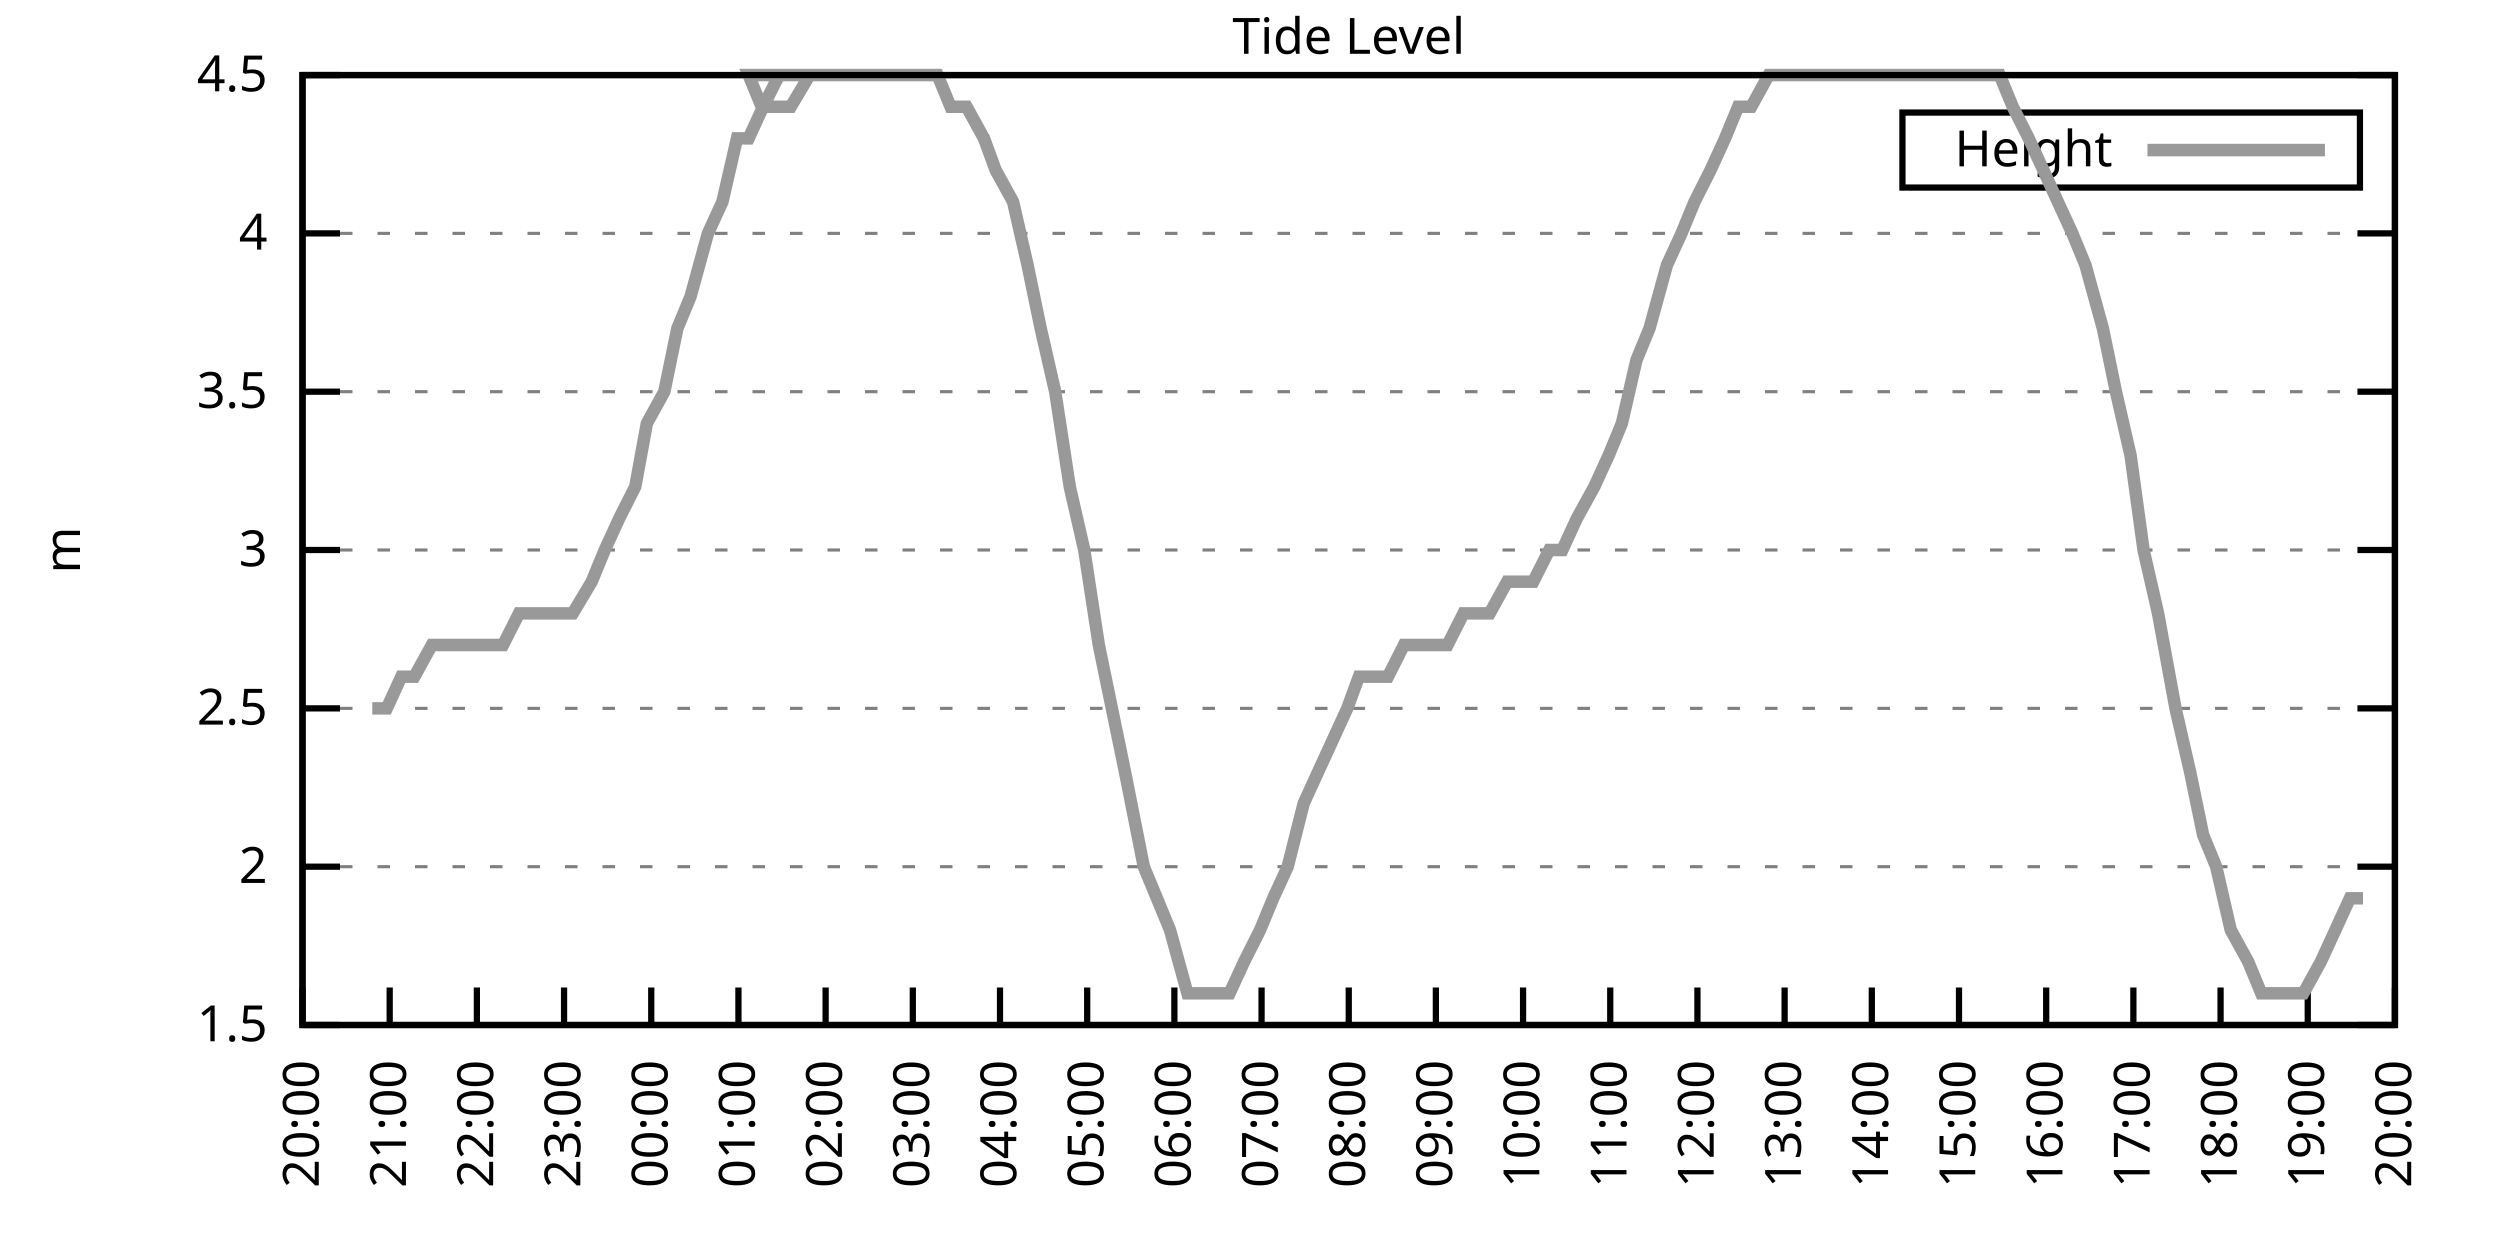
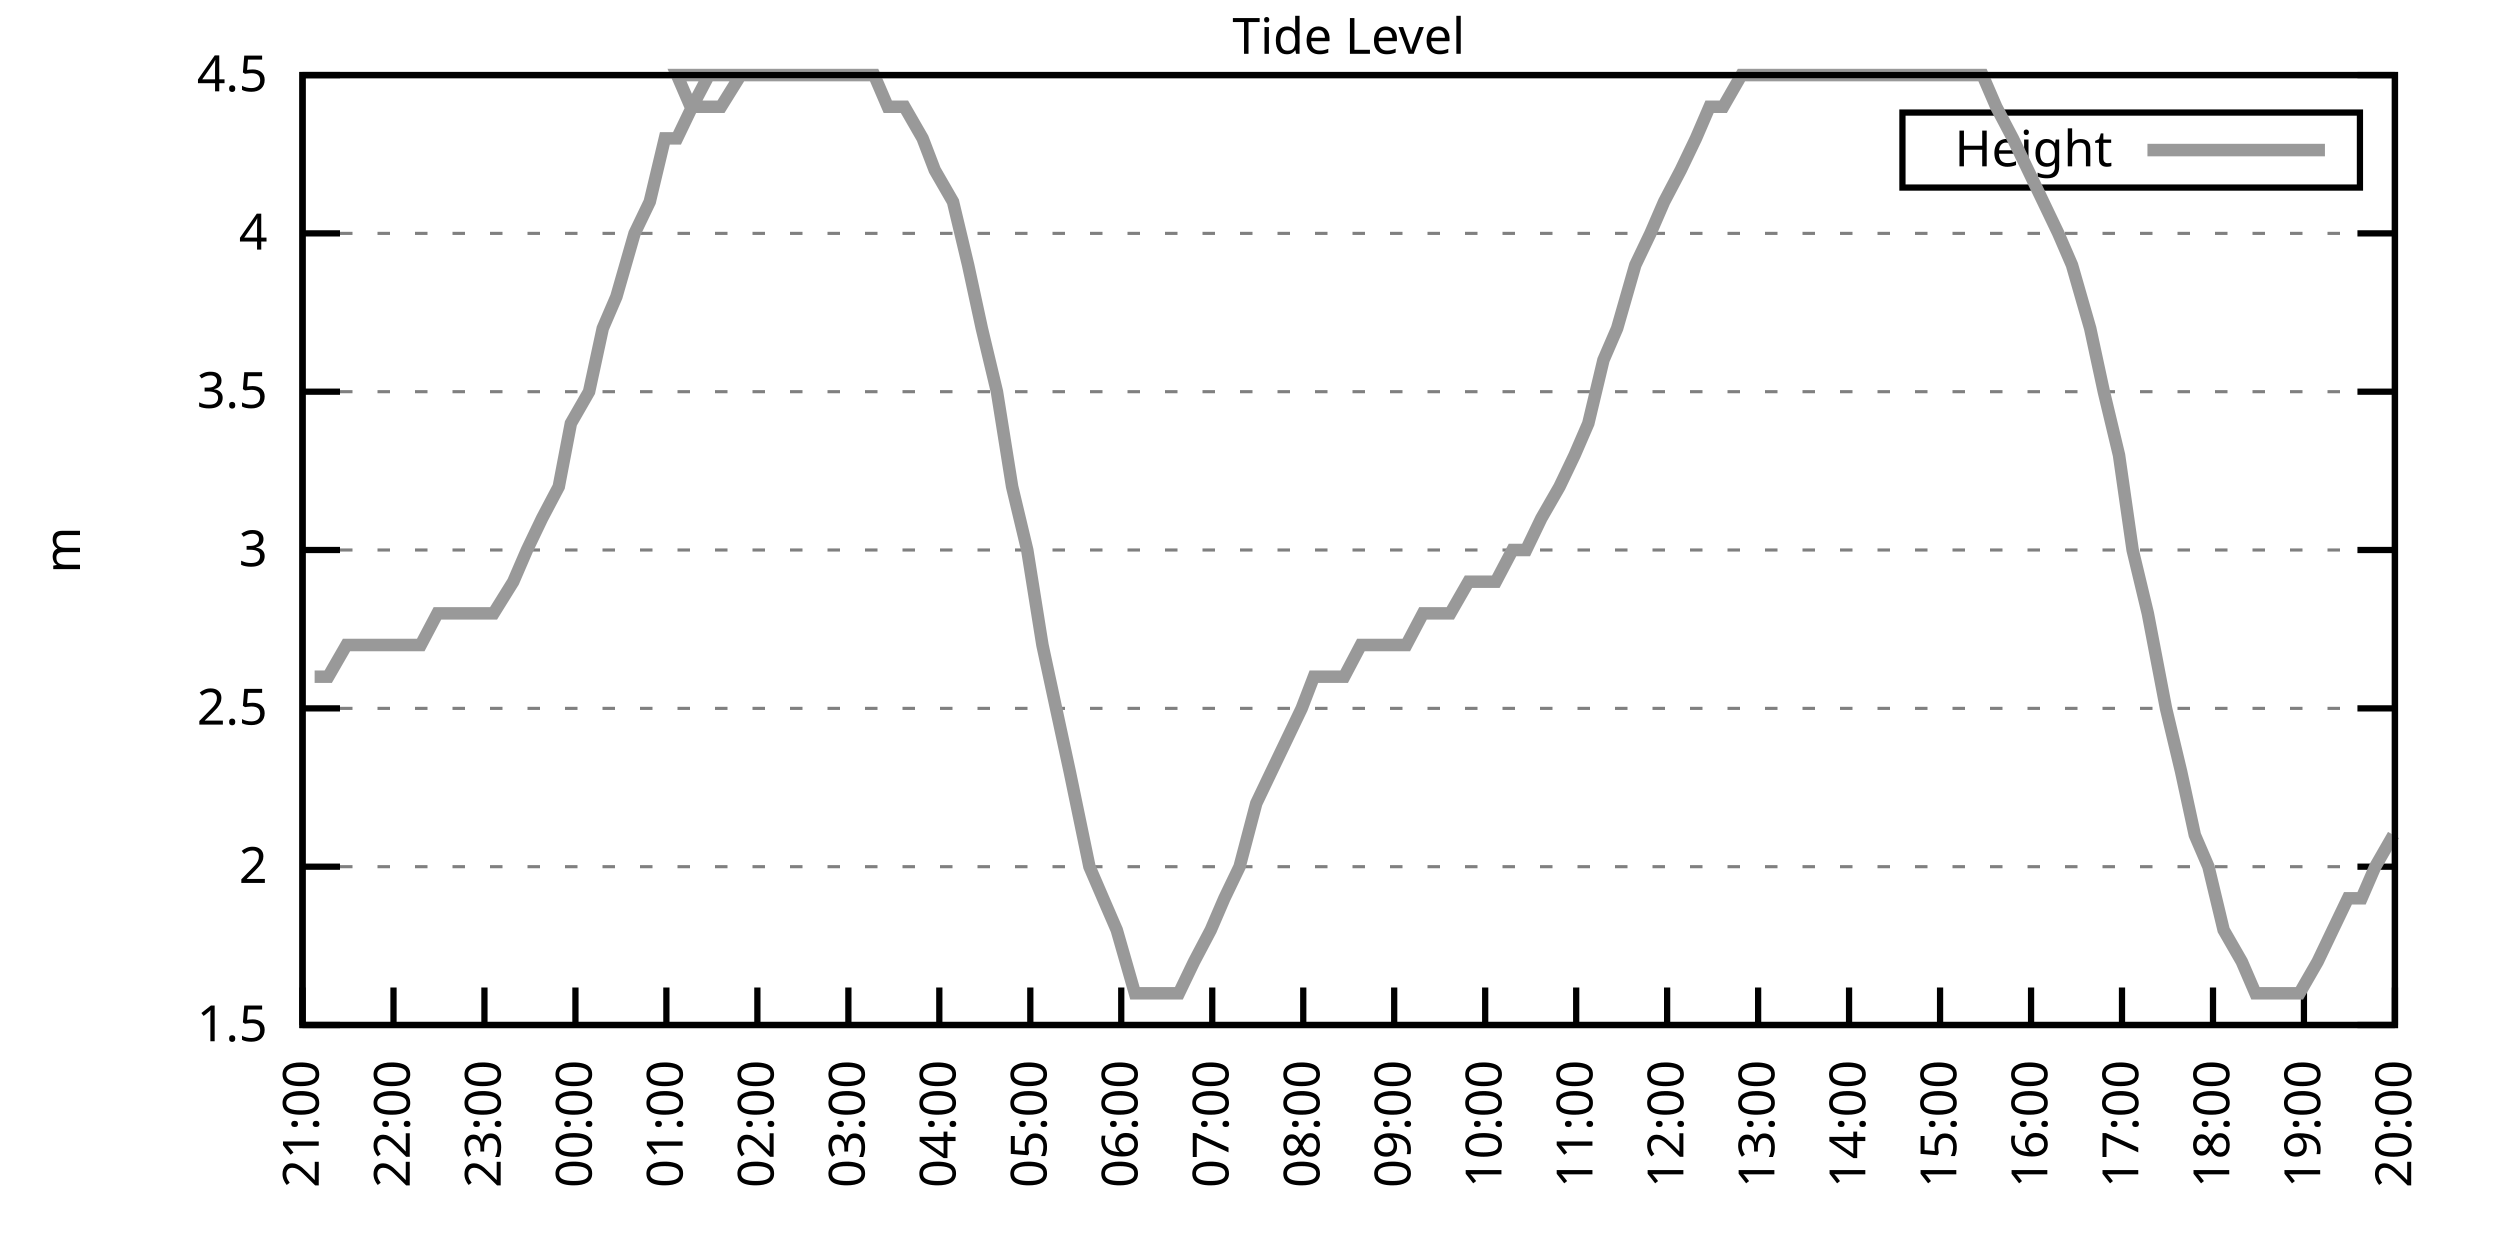
<svg xmlns="http://www.w3.org/2000/svg" xmlns:xlink="http://www.w3.org/1999/xlink" width="400" height="200" viewBox="0 0 400 200">
  <g id="gnuplot_canvas">
    <rect x="0" y="0" width="400" height="200" fill="none" />
    <defs>
      <circle id="gpDot" r="0.5" stroke-width="0.5" stroke="currentColor" />
      <path id="gpPt0" stroke-width="0.333" stroke="currentColor" d="M-1,0 h2 M0,-1 v2" />
      <path id="gpPt1" stroke-width="0.333" stroke="currentColor" d="M-1,-1 L1,1 M1,-1 L-1,1" />
      <path id="gpPt2" stroke-width="0.333" stroke="currentColor" d="M-1,0 L1,0 M0,-1 L0,1 M-1,-1 L1,1 M-1,1 L1,-1" />
      <rect id="gpPt3" stroke-width="0.333" stroke="currentColor" x="-1" y="-1" width="2" height="2" />
      <rect id="gpPt4" stroke-width="0.333" stroke="currentColor" fill="currentColor" x="-1" y="-1" width="2" height="2" />
      <circle id="gpPt5" stroke-width="0.333" stroke="currentColor" cx="0" cy="0" r="1" />
      <use xlink:href="#gpPt5" id="gpPt6" fill="currentColor" stroke="none" />
      <path id="gpPt7" stroke-width="0.333" stroke="currentColor" d="M0,-1.33 L-1.33,0.67 L1.33,0.67 z" />
      <use xlink:href="#gpPt7" id="gpPt8" fill="currentColor" stroke="none" />
      <use xlink:href="#gpPt7" id="gpPt9" stroke="currentColor" transform="rotate(180)" />
      <use xlink:href="#gpPt9" id="gpPt10" fill="currentColor" stroke="none" />
      <use xlink:href="#gpPt3" id="gpPt11" stroke="currentColor" transform="rotate(45)" />
      <use xlink:href="#gpPt11" id="gpPt12" fill="currentColor" stroke="none" />
      <path id="gpPt13" stroke-width="0.333" stroke="currentColor" d="M0,1.330 L1.265,0.411 L0.782,-1.067 L-0.782,-1.076 L-1.265,0.411 z" />
      <use xlink:href="#gpPt13" id="gpPt14" fill="currentColor" stroke="none" />
      <filter id="textbox" filterUnits="objectBoundingBox" x="0" y="0" height="1" width="1">
        <feFlood flood-color="white" flood-opacity="1" result="bgnd" />
        <feComposite in="SourceGraphic" in2="bgnd" operator="atop" />
      </filter>
      <filter id="greybox" filterUnits="objectBoundingBox" x="0" y="0" height="1" width="1">
        <feFlood flood-color="lightgrey" flood-opacity="1" result="grey" />
        <feComposite in="SourceGraphic" in2="grey" operator="atop" />
      </filter>
    </defs>
    <g fill="none" color="white" stroke="currentColor" stroke-width="1.00" stroke-linecap="butt" stroke-linejoin="miter">
</g>
    <g fill="none" color="black" stroke="currentColor" stroke-width="1.00" stroke-linecap="butt" stroke-linejoin="miter">
      <g stroke="none" shape-rendering="crispEdges">
        <polygon fill="rgb(255, 255, 255)" points="48.40,164.00 383.18,164.00 383.18,12.02 48.40,12.02 " />
      </g>
    </g>
    <g fill="none" color="black" stroke="currentColor" stroke-width="1.00" stroke-linecap="butt" stroke-linejoin="miter">
</g>
    <g fill="none" color="black" stroke="black" stroke-width="0.50" stroke-linecap="butt" stroke-linejoin="miter">
</g>
    <g fill="none" color="gray" stroke="currentColor" stroke-width="0.50" stroke-linecap="butt" stroke-linejoin="miter">
      <path stroke="gray" stroke-dasharray="2,4" class="gridline" d="M48.40,164.00 L383.19,164.00  " />
    </g>
    <g fill="none" color="gray" stroke="gray" stroke-width="1.00" stroke-linecap="butt" stroke-linejoin="miter">
</g>
    <g fill="none" color="black" stroke="currentColor" stroke-width="1.00" stroke-linecap="butt" stroke-linejoin="miter">
      <path stroke="black" d="M48.40,164.00 L54.40,164.00 M383.19,164.00 L377.19,164.00  " />
      <g transform="translate(42.80,166.60)" stroke="none" fill="black" font-family="Sans" font-size="8.00" text-anchor="end">
        <text>
          <tspan font-family="Sans"> 1.5</tspan>
        </text>
      </g>
    </g>
    <g fill="none" color="black" stroke="currentColor" stroke-width="1.00" stroke-linecap="butt" stroke-linejoin="miter">
</g>
    <g fill="none" color="black" stroke="black" stroke-width="0.50" stroke-linecap="butt" stroke-linejoin="miter">
</g>
    <g fill="none" color="gray" stroke="currentColor" stroke-width="0.50" stroke-linecap="butt" stroke-linejoin="miter">
      <path stroke="gray" stroke-dasharray="2,4" class="gridline" d="M48.40,138.67 L383.19,138.67  " />
    </g>
    <g fill="none" color="gray" stroke="gray" stroke-width="1.00" stroke-linecap="butt" stroke-linejoin="miter">
</g>
    <g fill="none" color="black" stroke="currentColor" stroke-width="1.00" stroke-linecap="butt" stroke-linejoin="miter">
      <path stroke="black" d="M48.40,138.67 L54.40,138.67 M383.19,138.67 L377.19,138.67  " />
      <g transform="translate(42.80,141.27)" stroke="none" fill="black" font-family="Sans" font-size="8.00" text-anchor="end">
        <text>
          <tspan font-family="Sans"> 2</tspan>
        </text>
      </g>
    </g>
    <g fill="none" color="black" stroke="currentColor" stroke-width="1.00" stroke-linecap="butt" stroke-linejoin="miter">
</g>
    <g fill="none" color="black" stroke="black" stroke-width="0.50" stroke-linecap="butt" stroke-linejoin="miter">
</g>
    <g fill="none" color="gray" stroke="currentColor" stroke-width="0.50" stroke-linecap="butt" stroke-linejoin="miter">
      <path stroke="gray" stroke-dasharray="2,4" class="gridline" d="M48.40,113.34 L383.19,113.34  " />
    </g>
    <g fill="none" color="gray" stroke="gray" stroke-width="1.00" stroke-linecap="butt" stroke-linejoin="miter">
</g>
    <g fill="none" color="black" stroke="currentColor" stroke-width="1.00" stroke-linecap="butt" stroke-linejoin="miter">
      <path stroke="black" d="M48.40,113.34 L54.40,113.34 M383.19,113.34 L377.19,113.34  " />
      <g transform="translate(42.80,115.94)" stroke="none" fill="black" font-family="Sans" font-size="8.00" text-anchor="end">
        <text>
          <tspan font-family="Sans"> 2.5</tspan>
        </text>
      </g>
    </g>
    <g fill="none" color="black" stroke="currentColor" stroke-width="1.00" stroke-linecap="butt" stroke-linejoin="miter">
</g>
    <g fill="none" color="black" stroke="black" stroke-width="0.50" stroke-linecap="butt" stroke-linejoin="miter">
</g>
    <g fill="none" color="gray" stroke="currentColor" stroke-width="0.50" stroke-linecap="butt" stroke-linejoin="miter">
      <path stroke="gray" stroke-dasharray="2,4" class="gridline" d="M48.40,88.00 L383.19,88.00  " />
    </g>
    <g fill="none" color="gray" stroke="gray" stroke-width="1.00" stroke-linecap="butt" stroke-linejoin="miter">
</g>
    <g fill="none" color="black" stroke="currentColor" stroke-width="1.00" stroke-linecap="butt" stroke-linejoin="miter">
      <path stroke="black" d="M48.40,88.00 L54.40,88.00 M383.19,88.00 L377.19,88.00  " />
      <g transform="translate(42.80,90.60)" stroke="none" fill="black" font-family="Sans" font-size="8.00" text-anchor="end">
        <text>
          <tspan font-family="Sans"> 3</tspan>
        </text>
      </g>
    </g>
    <g fill="none" color="black" stroke="currentColor" stroke-width="1.00" stroke-linecap="butt" stroke-linejoin="miter">
</g>
    <g fill="none" color="black" stroke="black" stroke-width="0.50" stroke-linecap="butt" stroke-linejoin="miter">
</g>
    <g fill="none" color="gray" stroke="currentColor" stroke-width="0.50" stroke-linecap="butt" stroke-linejoin="miter">
      <path stroke="gray" stroke-dasharray="2,4" class="gridline" d="M48.40,62.67 L383.19,62.67  " />
    </g>
    <g fill="none" color="gray" stroke="gray" stroke-width="1.00" stroke-linecap="butt" stroke-linejoin="miter">
</g>
    <g fill="none" color="black" stroke="currentColor" stroke-width="1.00" stroke-linecap="butt" stroke-linejoin="miter">
      <path stroke="black" d="M48.40,62.67 L54.40,62.67 M383.19,62.67 L377.19,62.67  " />
      <g transform="translate(42.80,65.27)" stroke="none" fill="black" font-family="Sans" font-size="8.00" text-anchor="end">
        <text>
          <tspan font-family="Sans"> 3.5</tspan>
        </text>
      </g>
    </g>
    <g fill="none" color="black" stroke="currentColor" stroke-width="1.00" stroke-linecap="butt" stroke-linejoin="miter">
</g>
    <g fill="none" color="black" stroke="black" stroke-width="0.50" stroke-linecap="butt" stroke-linejoin="miter">
</g>
    <g fill="none" color="gray" stroke="currentColor" stroke-width="0.50" stroke-linecap="butt" stroke-linejoin="miter">
      <path stroke="gray" stroke-dasharray="2,4" class="gridline" d="M48.40,37.34 L383.19,37.34  " />
    </g>
    <g fill="none" color="gray" stroke="gray" stroke-width="1.00" stroke-linecap="butt" stroke-linejoin="miter">
</g>
    <g fill="none" color="black" stroke="currentColor" stroke-width="1.00" stroke-linecap="butt" stroke-linejoin="miter">
      <path stroke="black" d="M48.40,37.34 L54.40,37.34 M383.19,37.34 L377.19,37.34  " />
      <g transform="translate(42.80,39.94)" stroke="none" fill="black" font-family="Sans" font-size="8.00" text-anchor="end">
        <text>
          <tspan font-family="Sans"> 4</tspan>
        </text>
      </g>
    </g>
    <g fill="none" color="black" stroke="currentColor" stroke-width="1.00" stroke-linecap="butt" stroke-linejoin="miter">
</g>
    <g fill="none" color="black" stroke="black" stroke-width="0.50" stroke-linecap="butt" stroke-linejoin="miter">
</g>
    <g fill="none" color="gray" stroke="currentColor" stroke-width="0.50" stroke-linecap="butt" stroke-linejoin="miter">
      <path stroke="gray" stroke-dasharray="2,4" class="gridline" d="M48.40,12.01 L383.19,12.01  " />
    </g>
    <g fill="none" color="gray" stroke="gray" stroke-width="1.00" stroke-linecap="butt" stroke-linejoin="miter">
</g>
    <g fill="none" color="black" stroke="currentColor" stroke-width="1.00" stroke-linecap="butt" stroke-linejoin="miter">
      <path stroke="black" d="M48.40,12.01 L54.40,12.01 M383.19,12.01 L377.19,12.01  " />
      <g transform="translate(42.80,14.61)" stroke="none" fill="black" font-family="Sans" font-size="8.00" text-anchor="end">
        <text>
          <tspan font-family="Sans"> 4.5</tspan>
        </text>
      </g>
    </g>
    <g fill="none" color="black" stroke="currentColor" stroke-width="1.00" stroke-linecap="butt" stroke-linejoin="miter">
      <path stroke="black" d="M48.40,164.00 L48.40,158.00  " />
      <g transform="translate(51.00,169.60) rotate(270.00)" stroke="none" fill="black" font-family="Sans" font-size="8.00" text-anchor="end">
        <text>
-           <tspan font-family="Sans">20:00</tspan>
-         </text>
-       </g>
-     </g>
-     <g fill="none" color="black" stroke="currentColor" stroke-width="1.00" stroke-linecap="butt" stroke-linejoin="miter">
-       <path stroke="black" d="M62.35,164.00 L62.35,158.00  " />
-       <g transform="translate(64.95,169.60) rotate(270.00)" stroke="none" fill="black" font-family="Sans" font-size="8.00" text-anchor="end">
-         <text>
          <tspan font-family="Sans">21:00</tspan>
        </text>
      </g>
    </g>
    <g fill="none" color="black" stroke="currentColor" stroke-width="1.00" stroke-linecap="butt" stroke-linejoin="miter">
-       <path stroke="black" d="M76.30,164.00 L76.30,158.00  " />
-       <g transform="translate(78.90,169.60) rotate(270.00)" stroke="none" fill="black" font-family="Sans" font-size="8.00" text-anchor="end">
+       <path stroke="black" d="M62.96,164.00 L62.96,158.00  " />
+       <g transform="translate(65.56,169.60) rotate(270.00)" stroke="none" fill="black" font-family="Sans" font-size="8.00" text-anchor="end">
        <text>
          <tspan font-family="Sans">22:00</tspan>
        </text>
      </g>
    </g>
    <g fill="none" color="black" stroke="currentColor" stroke-width="1.00" stroke-linecap="butt" stroke-linejoin="miter">
-       <path stroke="black" d="M90.25,164.00 L90.25,158.00  " />
-       <g transform="translate(92.85,169.60) rotate(270.00)" stroke="none" fill="black" font-family="Sans" font-size="8.00" text-anchor="end">
+       <path stroke="black" d="M77.51,164.00 L77.51,158.00  " />
+       <g transform="translate(80.11,169.60) rotate(270.00)" stroke="none" fill="black" font-family="Sans" font-size="8.00" text-anchor="end">
        <text>
          <tspan font-family="Sans">23:00</tspan>
        </text>
      </g>
    </g>
    <g fill="none" color="black" stroke="currentColor" stroke-width="1.00" stroke-linecap="butt" stroke-linejoin="miter">
-       <path stroke="black" d="M104.20,164.00 L104.20,158.00  " />
-       <g transform="translate(106.80,169.60) rotate(270.00)" stroke="none" fill="black" font-family="Sans" font-size="8.00" text-anchor="end">
+       <path stroke="black" d="M92.07,164.00 L92.07,158.00  " />
+       <g transform="translate(94.67,169.60) rotate(270.00)" stroke="none" fill="black" font-family="Sans" font-size="8.00" text-anchor="end">
        <text>
          <tspan font-family="Sans">00:00</tspan>
        </text>
      </g>
    </g>
    <g fill="none" color="black" stroke="currentColor" stroke-width="1.00" stroke-linecap="butt" stroke-linejoin="miter">
-       <path stroke="black" d="M118.15,164.00 L118.15,158.00  " />
-       <g transform="translate(120.75,169.60) rotate(270.00)" stroke="none" fill="black" font-family="Sans" font-size="8.00" text-anchor="end">
+       <path stroke="black" d="M106.62,164.00 L106.62,158.00  " />
+       <g transform="translate(109.22,169.60) rotate(270.00)" stroke="none" fill="black" font-family="Sans" font-size="8.00" text-anchor="end">
        <text>
          <tspan font-family="Sans">01:00</tspan>
        </text>
      </g>
    </g>
    <g fill="none" color="black" stroke="currentColor" stroke-width="1.00" stroke-linecap="butt" stroke-linejoin="miter">
-       <path stroke="black" d="M132.10,164.00 L132.10,158.00  " />
-       <g transform="translate(134.70,169.60) rotate(270.00)" stroke="none" fill="black" font-family="Sans" font-size="8.00" text-anchor="end">
+       <path stroke="black" d="M121.18,164.00 L121.18,158.00  " />
+       <g transform="translate(123.78,169.60) rotate(270.00)" stroke="none" fill="black" font-family="Sans" font-size="8.00" text-anchor="end">
        <text>
          <tspan font-family="Sans">02:00</tspan>
        </text>
      </g>
    </g>
    <g fill="none" color="black" stroke="currentColor" stroke-width="1.00" stroke-linecap="butt" stroke-linejoin="miter">
-       <path stroke="black" d="M146.05,164.00 L146.05,158.00  " />
-       <g transform="translate(148.65,169.60) rotate(270.00)" stroke="none" fill="black" font-family="Sans" font-size="8.00" text-anchor="end">
+       <path stroke="black" d="M135.74,164.00 L135.74,158.00  " />
+       <g transform="translate(138.34,169.60) rotate(270.00)" stroke="none" fill="black" font-family="Sans" font-size="8.00" text-anchor="end">
        <text>
          <tspan font-family="Sans">03:00</tspan>
        </text>
      </g>
    </g>
    <g fill="none" color="black" stroke="currentColor" stroke-width="1.00" stroke-linecap="butt" stroke-linejoin="miter">
-       <path stroke="black" d="M160.00,164.00 L160.00,158.00  " />
-       <g transform="translate(162.60,169.60) rotate(270.00)" stroke="none" fill="black" font-family="Sans" font-size="8.00" text-anchor="end">
+       <path stroke="black" d="M150.29,164.00 L150.29,158.00  " />
+       <g transform="translate(152.89,169.60) rotate(270.00)" stroke="none" fill="black" font-family="Sans" font-size="8.00" text-anchor="end">
        <text>
          <tspan font-family="Sans">04:00</tspan>
        </text>
      </g>
    </g>
    <g fill="none" color="black" stroke="currentColor" stroke-width="1.00" stroke-linecap="butt" stroke-linejoin="miter">
-       <path stroke="black" d="M173.95,164.00 L173.95,158.00  " />
-       <g transform="translate(176.55,169.60) rotate(270.00)" stroke="none" fill="black" font-family="Sans" font-size="8.00" text-anchor="end">
+       <path stroke="black" d="M164.85,164.00 L164.85,158.00  " />
+       <g transform="translate(167.45,169.60) rotate(270.00)" stroke="none" fill="black" font-family="Sans" font-size="8.00" text-anchor="end">
        <text>
          <tspan font-family="Sans">05:00</tspan>
        </text>
      </g>
    </g>
    <g fill="none" color="black" stroke="currentColor" stroke-width="1.00" stroke-linecap="butt" stroke-linejoin="miter">
-       <path stroke="black" d="M187.90,164.00 L187.90,158.00  " />
-       <g transform="translate(190.50,169.60) rotate(270.00)" stroke="none" fill="black" font-family="Sans" font-size="8.00" text-anchor="end">
+       <path stroke="black" d="M179.40,164.00 L179.40,158.00  " />
+       <g transform="translate(182.00,169.60) rotate(270.00)" stroke="none" fill="black" font-family="Sans" font-size="8.00" text-anchor="end">
        <text>
          <tspan font-family="Sans">06:00</tspan>
        </text>
      </g>
    </g>
    <g fill="none" color="black" stroke="currentColor" stroke-width="1.00" stroke-linecap="butt" stroke-linejoin="miter">
-       <path stroke="black" d="M201.85,164.00 L201.85,158.00  " />
-       <g transform="translate(204.45,169.60) rotate(270.00)" stroke="none" fill="black" font-family="Sans" font-size="8.00" text-anchor="end">
+       <path stroke="black" d="M193.96,164.00 L193.96,158.00  " />
+       <g transform="translate(196.56,169.60) rotate(270.00)" stroke="none" fill="black" font-family="Sans" font-size="8.00" text-anchor="end">
        <text>
          <tspan font-family="Sans">07:00</tspan>
        </text>
      </g>
    </g>
    <g fill="none" color="black" stroke="currentColor" stroke-width="1.00" stroke-linecap="butt" stroke-linejoin="miter">
-       <path stroke="black" d="M215.80,164.00 L215.80,158.00  " />
-       <g transform="translate(218.40,169.60) rotate(270.00)" stroke="none" fill="black" font-family="Sans" font-size="8.00" text-anchor="end">
+       <path stroke="black" d="M208.52,164.00 L208.52,158.00  " />
+       <g transform="translate(211.12,169.60) rotate(270.00)" stroke="none" fill="black" font-family="Sans" font-size="8.00" text-anchor="end">
        <text>
          <tspan font-family="Sans">08:00</tspan>
        </text>
      </g>
    </g>
    <g fill="none" color="black" stroke="currentColor" stroke-width="1.00" stroke-linecap="butt" stroke-linejoin="miter">
-       <path stroke="black" d="M229.74,164.00 L229.74,158.00  " />
-       <g transform="translate(232.34,169.60) rotate(270.00)" stroke="none" fill="black" font-family="Sans" font-size="8.00" text-anchor="end">
+       <path stroke="black" d="M223.07,164.00 L223.07,158.00  " />
+       <g transform="translate(225.67,169.60) rotate(270.00)" stroke="none" fill="black" font-family="Sans" font-size="8.00" text-anchor="end">
        <text>
          <tspan font-family="Sans">09:00</tspan>
        </text>
      </g>
    </g>
    <g fill="none" color="black" stroke="currentColor" stroke-width="1.00" stroke-linecap="butt" stroke-linejoin="miter">
-       <path stroke="black" d="M243.69,164.00 L243.69,158.00  " />
-       <g transform="translate(246.29,169.60) rotate(270.00)" stroke="none" fill="black" font-family="Sans" font-size="8.00" text-anchor="end">
+       <path stroke="black" d="M237.63,164.00 L237.63,158.00  " />
+       <g transform="translate(240.23,169.60) rotate(270.00)" stroke="none" fill="black" font-family="Sans" font-size="8.00" text-anchor="end">
        <text>
          <tspan font-family="Sans">10:00</tspan>
        </text>
      </g>
    </g>
    <g fill="none" color="black" stroke="currentColor" stroke-width="1.00" stroke-linecap="butt" stroke-linejoin="miter">
-       <path stroke="black" d="M257.64,164.00 L257.64,158.00  " />
-       <g transform="translate(260.24,169.60) rotate(270.00)" stroke="none" fill="black" font-family="Sans" font-size="8.00" text-anchor="end">
+       <path stroke="black" d="M252.19,164.00 L252.19,158.00  " />
+       <g transform="translate(254.79,169.60) rotate(270.00)" stroke="none" fill="black" font-family="Sans" font-size="8.00" text-anchor="end">
        <text>
          <tspan font-family="Sans">11:00</tspan>
        </text>
      </g>
    </g>
    <g fill="none" color="black" stroke="currentColor" stroke-width="1.00" stroke-linecap="butt" stroke-linejoin="miter">
-       <path stroke="black" d="M271.59,164.00 L271.59,158.00  " />
-       <g transform="translate(274.19,169.60) rotate(270.00)" stroke="none" fill="black" font-family="Sans" font-size="8.00" text-anchor="end">
+       <path stroke="black" d="M266.74,164.00 L266.74,158.00  " />
+       <g transform="translate(269.34,169.60) rotate(270.00)" stroke="none" fill="black" font-family="Sans" font-size="8.00" text-anchor="end">
        <text>
          <tspan font-family="Sans">12:00</tspan>
        </text>
      </g>
    </g>
    <g fill="none" color="black" stroke="currentColor" stroke-width="1.00" stroke-linecap="butt" stroke-linejoin="miter">
-       <path stroke="black" d="M285.54,164.00 L285.54,158.00  " />
-       <g transform="translate(288.14,169.60) rotate(270.00)" stroke="none" fill="black" font-family="Sans" font-size="8.00" text-anchor="end">
+       <path stroke="black" d="M281.30,164.00 L281.30,158.00  " />
+       <g transform="translate(283.90,169.60) rotate(270.00)" stroke="none" fill="black" font-family="Sans" font-size="8.00" text-anchor="end">
        <text>
          <tspan font-family="Sans">13:00</tspan>
        </text>
      </g>
    </g>
    <g fill="none" color="black" stroke="currentColor" stroke-width="1.00" stroke-linecap="butt" stroke-linejoin="miter">
-       <path stroke="black" d="M299.49,164.00 L299.49,158.00  " />
-       <g transform="translate(302.09,169.60) rotate(270.00)" stroke="none" fill="black" font-family="Sans" font-size="8.00" text-anchor="end">
+       <path stroke="black" d="M295.85,164.00 L295.85,158.00  " />
+       <g transform="translate(298.45,169.60) rotate(270.00)" stroke="none" fill="black" font-family="Sans" font-size="8.00" text-anchor="end">
        <text>
          <tspan font-family="Sans">14:00</tspan>
        </text>
      </g>
    </g>
    <g fill="none" color="black" stroke="currentColor" stroke-width="1.00" stroke-linecap="butt" stroke-linejoin="miter">
-       <path stroke="black" d="M313.44,164.00 L313.44,158.00  " />
-       <g transform="translate(316.04,169.60) rotate(270.00)" stroke="none" fill="black" font-family="Sans" font-size="8.00" text-anchor="end">
+       <path stroke="black" d="M310.41,164.00 L310.41,158.00  " />
+       <g transform="translate(313.01,169.60) rotate(270.00)" stroke="none" fill="black" font-family="Sans" font-size="8.00" text-anchor="end">
        <text>
          <tspan font-family="Sans">15:00</tspan>
        </text>
      </g>
    </g>
    <g fill="none" color="black" stroke="currentColor" stroke-width="1.00" stroke-linecap="butt" stroke-linejoin="miter">
-       <path stroke="black" d="M327.39,164.00 L327.39,158.00  " />
-       <g transform="translate(329.99,169.60) rotate(270.00)" stroke="none" fill="black" font-family="Sans" font-size="8.00" text-anchor="end">
+       <path stroke="black" d="M324.97,164.00 L324.97,158.00  " />
+       <g transform="translate(327.57,169.60) rotate(270.00)" stroke="none" fill="black" font-family="Sans" font-size="8.00" text-anchor="end">
        <text>
          <tspan font-family="Sans">16:00</tspan>
        </text>
      </g>
    </g>
    <g fill="none" color="black" stroke="currentColor" stroke-width="1.00" stroke-linecap="butt" stroke-linejoin="miter">
-       <path stroke="black" d="M341.34,164.00 L341.34,158.00  " />
-       <g transform="translate(343.94,169.60) rotate(270.00)" stroke="none" fill="black" font-family="Sans" font-size="8.00" text-anchor="end">
+       <path stroke="black" d="M339.52,164.00 L339.52,158.00  " />
+       <g transform="translate(342.12,169.60) rotate(270.00)" stroke="none" fill="black" font-family="Sans" font-size="8.00" text-anchor="end">
        <text>
          <tspan font-family="Sans">17:00</tspan>
        </text>
      </g>
    </g>
    <g fill="none" color="black" stroke="currentColor" stroke-width="1.00" stroke-linecap="butt" stroke-linejoin="miter">
-       <path stroke="black" d="M355.29,164.00 L355.29,158.00  " />
-       <g transform="translate(357.89,169.60) rotate(270.00)" stroke="none" fill="black" font-family="Sans" font-size="8.00" text-anchor="end">
+       <path stroke="black" d="M354.08,164.00 L354.08,158.00  " />
+       <g transform="translate(356.68,169.60) rotate(270.00)" stroke="none" fill="black" font-family="Sans" font-size="8.00" text-anchor="end">
        <text>
          <tspan font-family="Sans">18:00</tspan>
        </text>
      </g>
    </g>
    <g fill="none" color="black" stroke="currentColor" stroke-width="1.00" stroke-linecap="butt" stroke-linejoin="miter">
-       <path stroke="black" d="M369.24,164.00 L369.24,158.00  " />
-       <g transform="translate(371.84,169.60) rotate(270.00)" stroke="none" fill="black" font-family="Sans" font-size="8.00" text-anchor="end">
+       <path stroke="black" d="M368.63,164.00 L368.63,158.00  " />
+       <g transform="translate(371.23,169.60) rotate(270.00)" stroke="none" fill="black" font-family="Sans" font-size="8.00" text-anchor="end">
        <text>
          <tspan font-family="Sans">19:00</tspan>
        </text>
      </g>
    </g>
    <g fill="none" color="black" stroke="currentColor" stroke-width="1.00" stroke-linecap="butt" stroke-linejoin="miter">
      <path stroke="black" d="M383.19,164.00 L383.19,158.00  " />
      <g transform="translate(385.79,169.60) rotate(270.00)" stroke="none" fill="black" font-family="Sans" font-size="8.00" text-anchor="end">
        <text>
          <tspan font-family="Sans">20:00</tspan>
        </text>
      </g>
    </g>
    <g fill="none" color="black" stroke="currentColor" stroke-width="1.00" stroke-linecap="butt" stroke-linejoin="miter">
</g>
    <g fill="none" color="black" stroke="currentColor" stroke-width="1.00" stroke-linecap="butt" stroke-linejoin="miter">
      <path stroke="black" d="M48.40,12.01 L48.40,164.00 L383.19,164.00 L383.19,12.01 L48.40,12.01 Z  " />
    </g>
    <g fill="none" color="black" stroke="currentColor" stroke-width="1.00" stroke-linecap="butt" stroke-linejoin="miter">
</g>
    <g fill="none" color="black" stroke="currentColor" stroke-width="1.00" stroke-linecap="butt" stroke-linejoin="miter">
      <path stroke="black" d="M304.39,30.01 L304.39,18.01 L377.59,18.01 L377.59,30.01 L304.39,30.01 Z  " />
    </g>
    <g id="Tide_level_plot_1">
      <g fill="none" color="white" stroke="black" stroke-width="2.00" stroke-linecap="butt" stroke-linejoin="miter">
</g>
      <g fill="none" color="black" stroke="currentColor" stroke-width="2.00" stroke-linecap="butt" stroke-linejoin="miter">
        <g transform="translate(337.99,26.61)" stroke="none" fill="black" font-family="Sans" font-size="8.00" text-anchor="end">
          <text>
            <tspan font-family="Sans">Height</tspan>
          </text>
        </g>
      </g>
      <g fill="none" color="black" stroke="currentColor" stroke-width="2.00" stroke-linecap="butt" stroke-linejoin="miter">
-         <path stroke="rgb(153, 153, 153)" d="M343.59,24.01 L371.99,24.01 M59.56,113.34 L61.88,113.34 L64.21,108.27 L66.30,108.27 L69.09,103.20 L71.42,103.20   L73.51,103.20 L76.07,103.20 L78.39,103.20 L80.48,103.20 L83.04,98.14 L85.13,98.14 L87.46,98.14 L89.55,98.14   L91.64,98.14 L94.67,93.07 L96.76,88.00 L99.08,82.94 L101.64,77.87 L103.50,67.74 L106.29,62.67 L108.38,52.54   L110.48,47.47 L113.27,37.34 L115.59,32.28 L117.92,22.14 L119.78,22.14 L122.10,17.08 L124.66,12.01 L127.22,12.01   L129.54,12.01 L131.87,12.01 L119.78,12.01 L121.87,17.08 L124.89,17.08 L126.52,17.08 L129.54,12.01 L131.87,12.01   L133.49,12.01 L136.05,12.01 L138.61,12.01 L141.16,12.01 L143.49,12.01 L145.58,12.01 L148.14,12.01 L150.00,12.01   L152.09,17.08 L154.65,17.08 L157.44,22.14 L159.30,27.21 L162.09,32.28 L164.41,42.41 L166.51,52.54 L168.83,62.67   L171.16,77.87 L173.48,88.00 L175.81,103.20 L177.90,113.34 L179.99,123.47 L183.01,138.67 L185.11,143.73 L187.20,148.80   L189.99,158.93 L192.31,158.93 L194.17,158.93 L196.73,158.93 L199.06,153.87 L201.61,148.80 L203.71,143.73 L206.03,138.67   L208.59,128.54 L210.91,123.47 L213.24,118.40 L215.56,113.34 L217.42,108.27 L219.98,108.27 L222.07,108.27 L224.63,103.20   L226.72,103.20 L229.28,103.20 L231.60,103.20 L234.16,98.14 L236.25,98.14 L238.35,98.14 L241.14,93.07 L243.23,93.07   L245.32,93.07 L247.88,88.00 L249.97,88.00 L252.30,82.94 L255.09,77.87 L257.41,72.81 L259.50,67.74 L261.83,57.61   L263.92,52.54 L266.71,42.41 L269.04,37.34 L271.13,32.28 L273.69,27.21 L276.01,22.14 L278.10,17.08 L280.20,17.08   L282.99,12.01 L284.85,12.01 L287.17,12.01 L289.50,12.01 L291.82,12.01 L294.61,12.01 L296.94,12.01 L299.26,12.01   L301.58,12.01 L303.91,12.01 L306.23,12.01 L308.33,12.01 L310.42,12.01 L312.74,12.01 L315.30,12.01 L317.86,12.01   L319.95,12.01 L322.04,17.08 L324.60,22.14 L326.93,27.21 L329.25,32.28 L331.58,37.34 L333.67,42.41 L336.46,52.54   L338.55,62.67 L340.88,72.81 L342.97,88.00 L345.29,98.14 L348.08,113.34 L350.41,123.47 L352.50,133.60 L354.59,138.67   L356.92,148.80 L359.71,153.87 L361.80,158.93 L364.13,158.93 L366.68,158.93 L368.54,158.93 L371.33,153.87 L373.66,148.80   L375.98,143.73 L378.08,143.73  " />
+         <path stroke="rgb(153, 153, 153)" d="M343.59,24.01 L371.99,24.01 M50.34,108.27 L52.52,108.27 L55.44,103.20 L57.86,103.20 L60.04,103.20 L62.71,103.20   L65.14,103.20 L67.32,103.20 L69.99,98.14 L72.17,98.14 L74.60,98.14 L76.78,98.14 L78.97,98.14 L82.12,93.07   L84.31,88.00 L86.73,82.94 L89.40,77.87 L91.34,67.74 L94.25,62.67 L96.44,52.54 L98.62,47.47 L101.53,37.34   L103.96,32.28 L106.38,22.14 L108.32,22.14 L110.75,17.08 L113.42,12.01 L116.09,12.01 L118.51,12.01 L120.94,12.01   L108.32,12.01 L110.51,17.08 L113.66,17.08 L115.36,17.08 L118.51,12.01 L120.94,12.01 L122.64,12.01 L125.30,12.01   L127.97,12.01 L130.64,12.01 L133.07,12.01 L135.25,12.01 L137.92,12.01 L139.86,12.01 L142.04,17.08 L144.71,17.08   L147.62,22.14 L149.56,27.21 L152.48,32.28 L154.90,42.41 L157.09,52.54 L159.51,62.67 L161.94,77.87 L164.36,88.00   L166.79,103.20 L168.97,113.34 L171.16,123.47 L174.31,138.67 L176.49,143.73 L178.68,148.80 L181.59,158.93 L184.01,158.93   L185.96,158.93 L188.62,158.93 L191.05,153.87 L193.72,148.80 L195.90,143.73 L198.33,138.67 L201.00,128.54 L203.42,123.47   L205.85,118.40 L208.27,113.34 L210.22,108.27 L212.88,108.27 L215.07,108.27 L217.74,103.20 L219.92,103.20 L222.59,103.20   L225.01,103.20 L227.68,98.14 L229.87,98.14 L232.05,98.14 L234.96,93.07 L237.14,93.07 L239.33,93.07 L242.00,88.00   L244.18,88.00 L246.61,82.94 L249.52,77.87 L251.94,72.81 L254.13,67.74 L256.55,57.61 L258.74,52.54 L261.65,42.41   L264.07,37.34 L266.26,32.28 L268.92,27.21 L271.35,22.14 L273.53,17.08 L275.72,17.08 L278.63,12.01 L280.57,12.01   L283.00,12.01 L285.42,12.01 L287.85,12.01 L290.76,12.01 L293.18,12.01 L295.61,12.01 L298.04,12.01 L300.46,12.01   L302.89,12.01 L305.07,12.01 L307.26,12.01 L309.68,12.01 L312.35,12.01 L315.02,12.01 L317.20,12.01 L319.39,17.08   L322.05,22.14 L324.48,27.21 L326.91,32.28 L329.33,37.34 L331.52,42.41 L334.43,52.54 L336.61,62.67 L339.04,72.81   L341.22,88.00 L343.65,98.14 L346.56,113.34 L348.98,123.47 L351.17,133.60 L353.35,138.67 L355.78,148.80 L358.69,153.87   L360.87,158.93 L363.30,158.93 L365.97,158.93 L367.91,158.93 L370.82,153.87 L373.24,148.80 L375.67,143.73 L377.85,143.73   L380.04,138.67 L382.95,133.60  " />
      </g>
    </g>
    <g fill="none" color="black" stroke="currentColor" stroke-width="2.00" stroke-linecap="butt" stroke-linejoin="miter">
</g>
    <g fill="none" color="black" stroke="black" stroke-width="1.00" stroke-linecap="butt" stroke-linejoin="miter">
</g>
    <g fill="none" color="black" stroke="currentColor" stroke-width="1.00" stroke-linecap="butt" stroke-linejoin="miter">
      <path stroke="black" d="M48.40,12.01 L48.40,164.00 L383.19,164.00 L383.19,12.01 L48.40,12.01 Z  " />
      <g transform="translate(12.80,88.01) rotate(270.00)" stroke="none" fill="black" font-family="Sans" font-size="8.00" text-anchor="middle">
        <text>
          <tspan font-family="Sans">m</tspan>
        </text>
      </g>
    </g>
    <g fill="none" color="black" stroke="currentColor" stroke-width="1.00" stroke-linecap="butt" stroke-linejoin="miter">
</g>
    <g fill="none" color="black" stroke="currentColor" stroke-width="1.00" stroke-linecap="butt" stroke-linejoin="miter">
      <g transform="translate(215.79,8.61)" stroke="none" fill="black" font-family="Sans" font-size="8.00" text-anchor="middle">
        <text>
          <tspan font-family="Sans">Tide Level</tspan>
        </text>
      </g>
    </g>
    <g fill="none" color="black" stroke="currentColor" stroke-width="1.00" stroke-linecap="butt" stroke-linejoin="miter">
</g>
  </g>
</svg>
